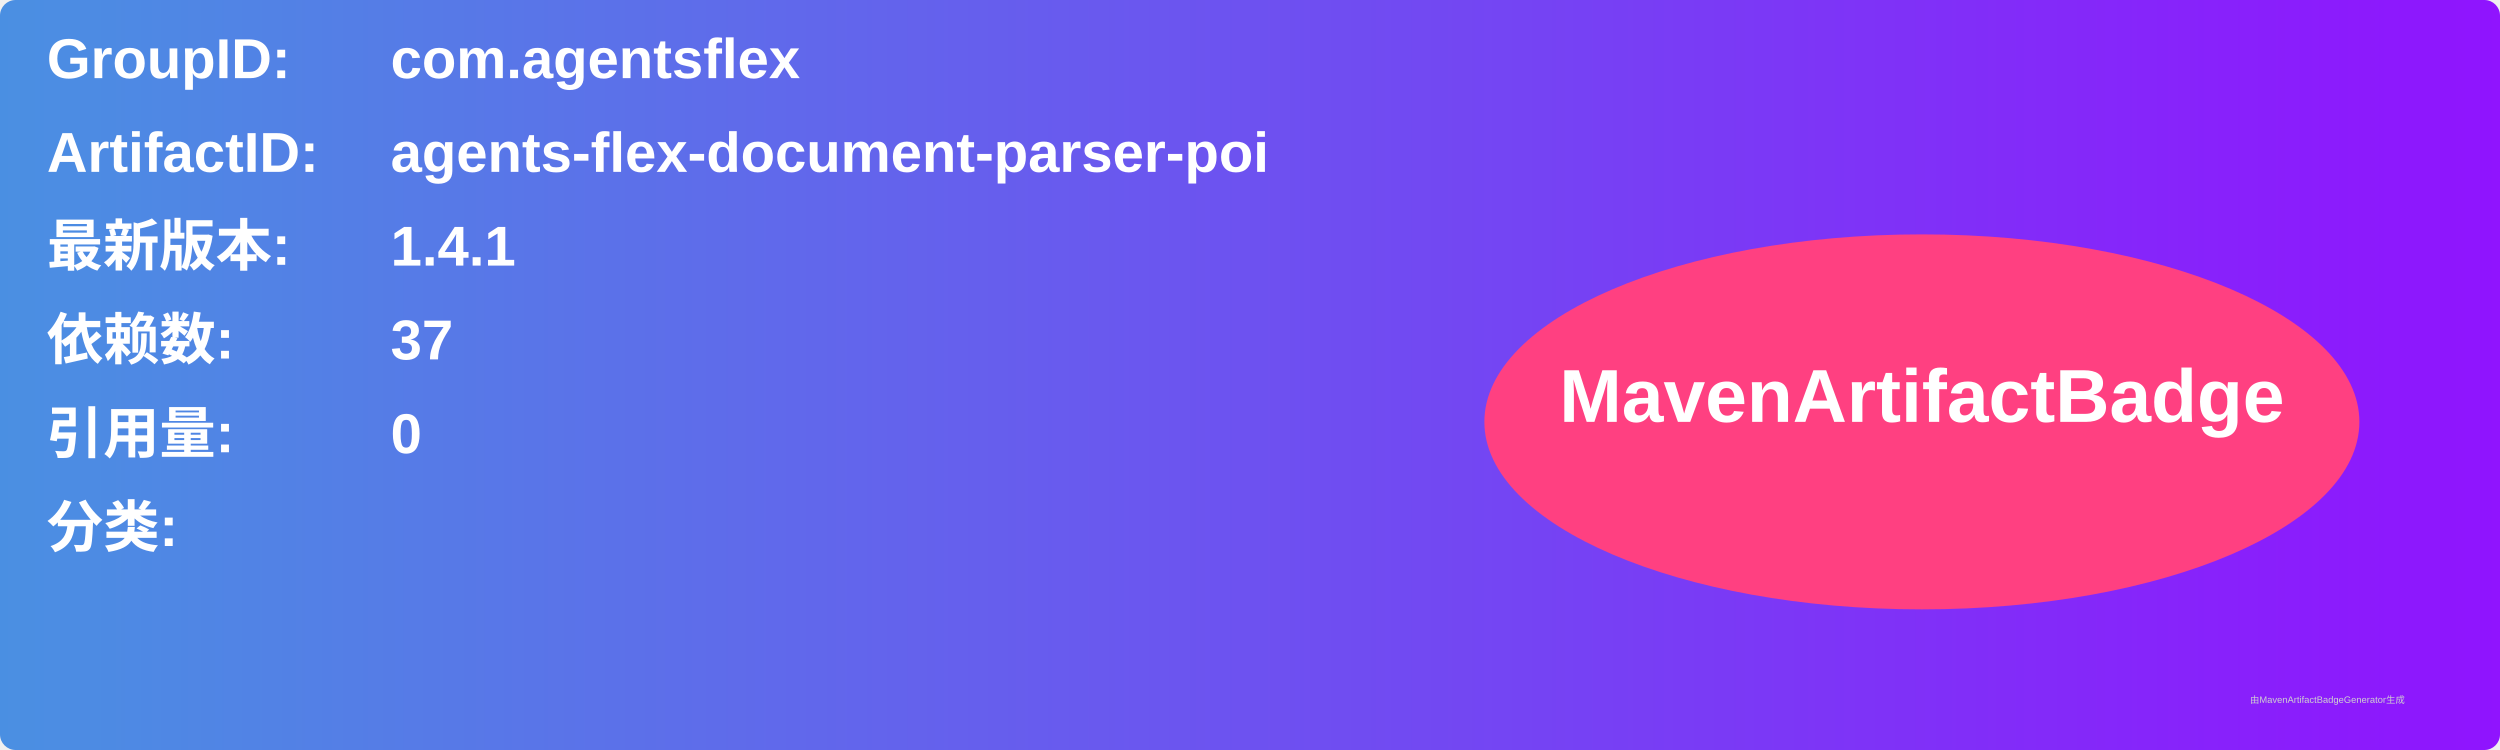
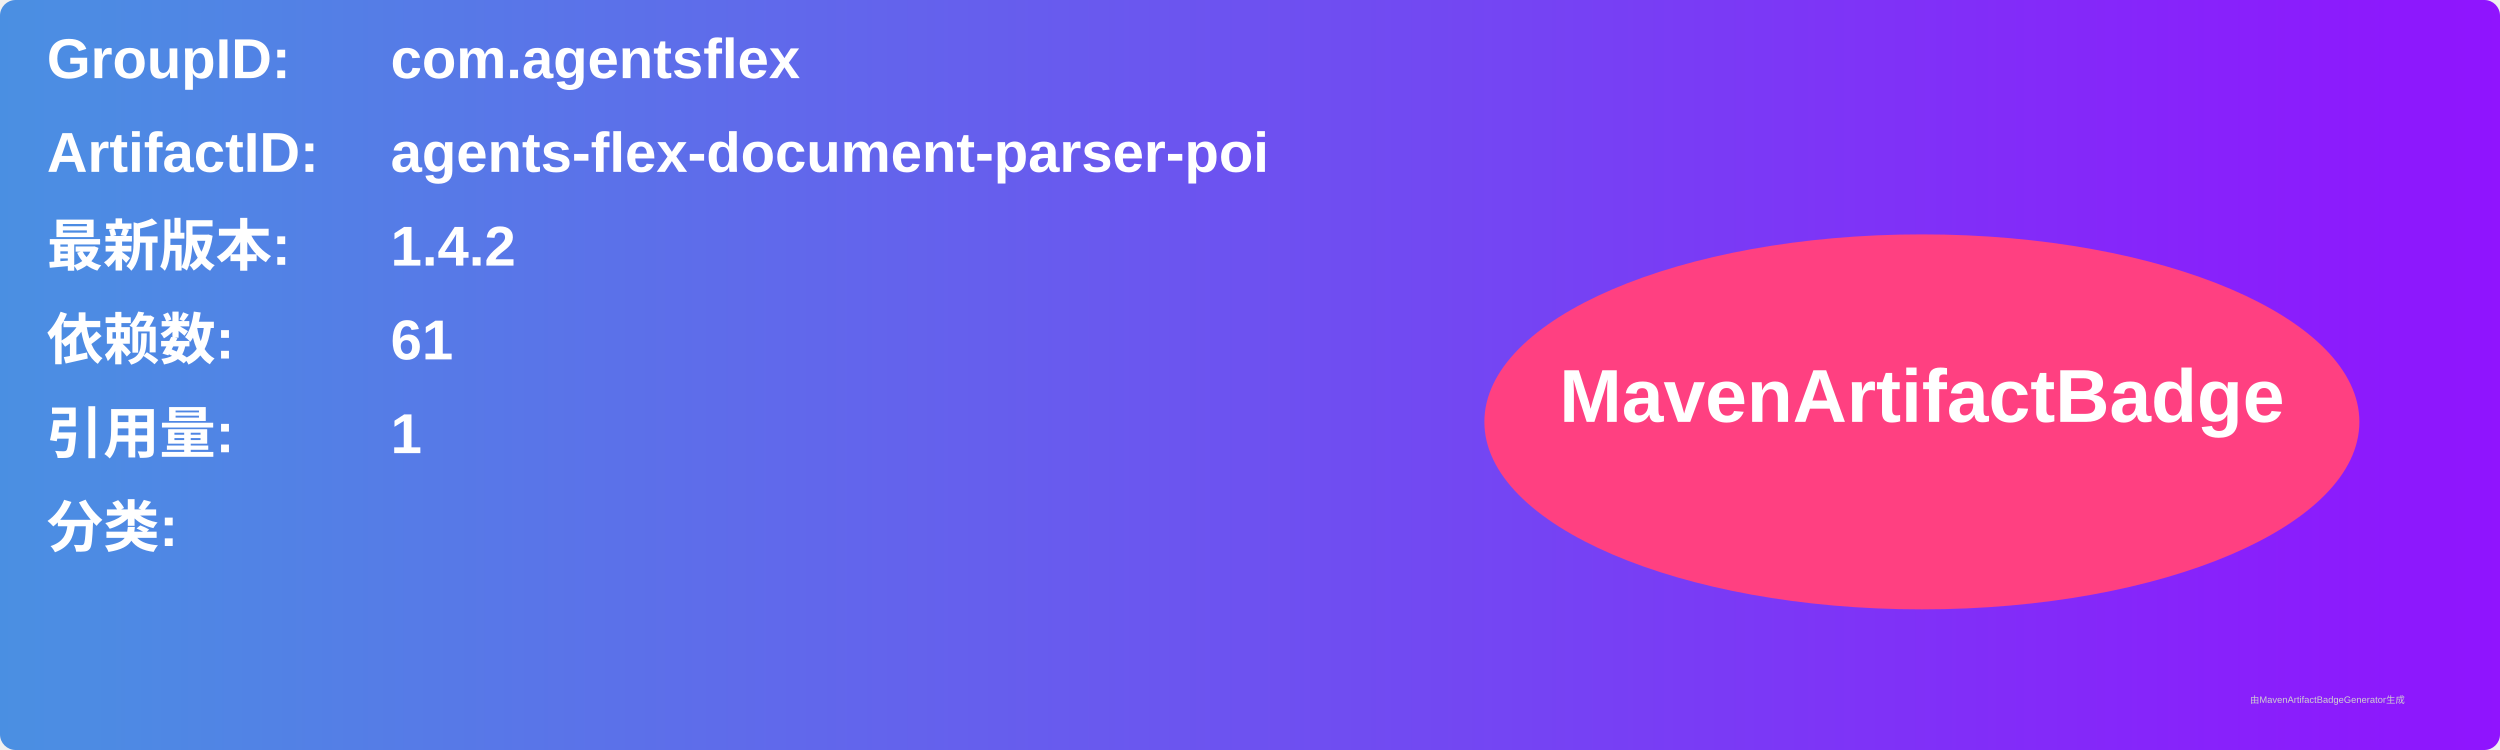
<svg xmlns="http://www.w3.org/2000/svg" width="800" height="240" viewBox="0 0 800 240">
  <linearGradient id="grad" x1="0%" y1="0%" x2="100%" y2="0%">
    <stop offset="0%" stop-color="#4a90e2" />
    <stop offset="100%" stop-color="#9013fe" />
  </linearGradient>
  <rect width="100%" height="100%" rx="5" ry="5" fill="url(#grad)" />
  <g transform="translate(15, 15)">
    <text x="0" y="10" font-family="Arial" font-size="18" fill="white" font-weight="bold" width="260">GroupID:</text>
    <text x="110" y="10" font-family="Arial" font-size="18" fill="white" font-weight="bold" width="460">com.agentsflex</text>
    <text x="0" y="40" font-family="Arial" font-size="18" fill="white" font-weight="bold" width="260">ArtifactID:</text>
    <text x="110" y="40" font-family="Arial" font-size="18" fill="white" font-weight="bold" width="460">agents-flex-document-parser-poi</text>
    <text x="0" y="70" font-family="Arial" font-size="18" fill="white" font-weight="bold">最新版本:</text>
    <text x="110" y="70" font-family="Arial" font-size="18" fill="white" font-weight="bold">
-       <tspan font-weight="bold">1.4.1</tspan>
+       <tspan font-weight="bold">1.4.2</tspan>
    </text>
    <text x="0" y="100" font-family="Arial" font-size="18" fill="white" font-weight="bold">依赖数: </text>
    <text x="110" y="100" font-family="Arial" font-size="18" fill="white">
-       <tspan font-weight="bold">37</tspan>
+       <tspan font-weight="bold">61</tspan>
    </text>
    <text x="0" y="130" font-family="Arial" font-size="18" fill="white" font-weight="bold">引用量: </text>
    <text x="110" y="130" font-family="Arial" font-size="18" fill="white">
-       <tspan font-weight="bold">0</tspan>
+       <tspan font-weight="bold">1</tspan>
    </text>
    <text x="0" y="160" font-family="Arial" font-size="18" fill="white" font-weight="bold">分类:</text>
    <text x="10" y="190" font-family="Arial" font-size="10" fill="white">
      <tspan font-weight="bold" />
    </text>
    <ellipse cx="600" cy="120" rx="140" ry="60" fill="#ff4081" />
    <text x="600" y="120" text-anchor="middle" font-family="Arial" font-size="24" fill="white" font-weight="bold">MavenArtifactBadge</text>
  </g>
  <text x="720" y="225" font-family="Arial" font-size="3" fill="#d0d0d0">由MavenArtifactBadgeGenerator生成</text>
</svg>
